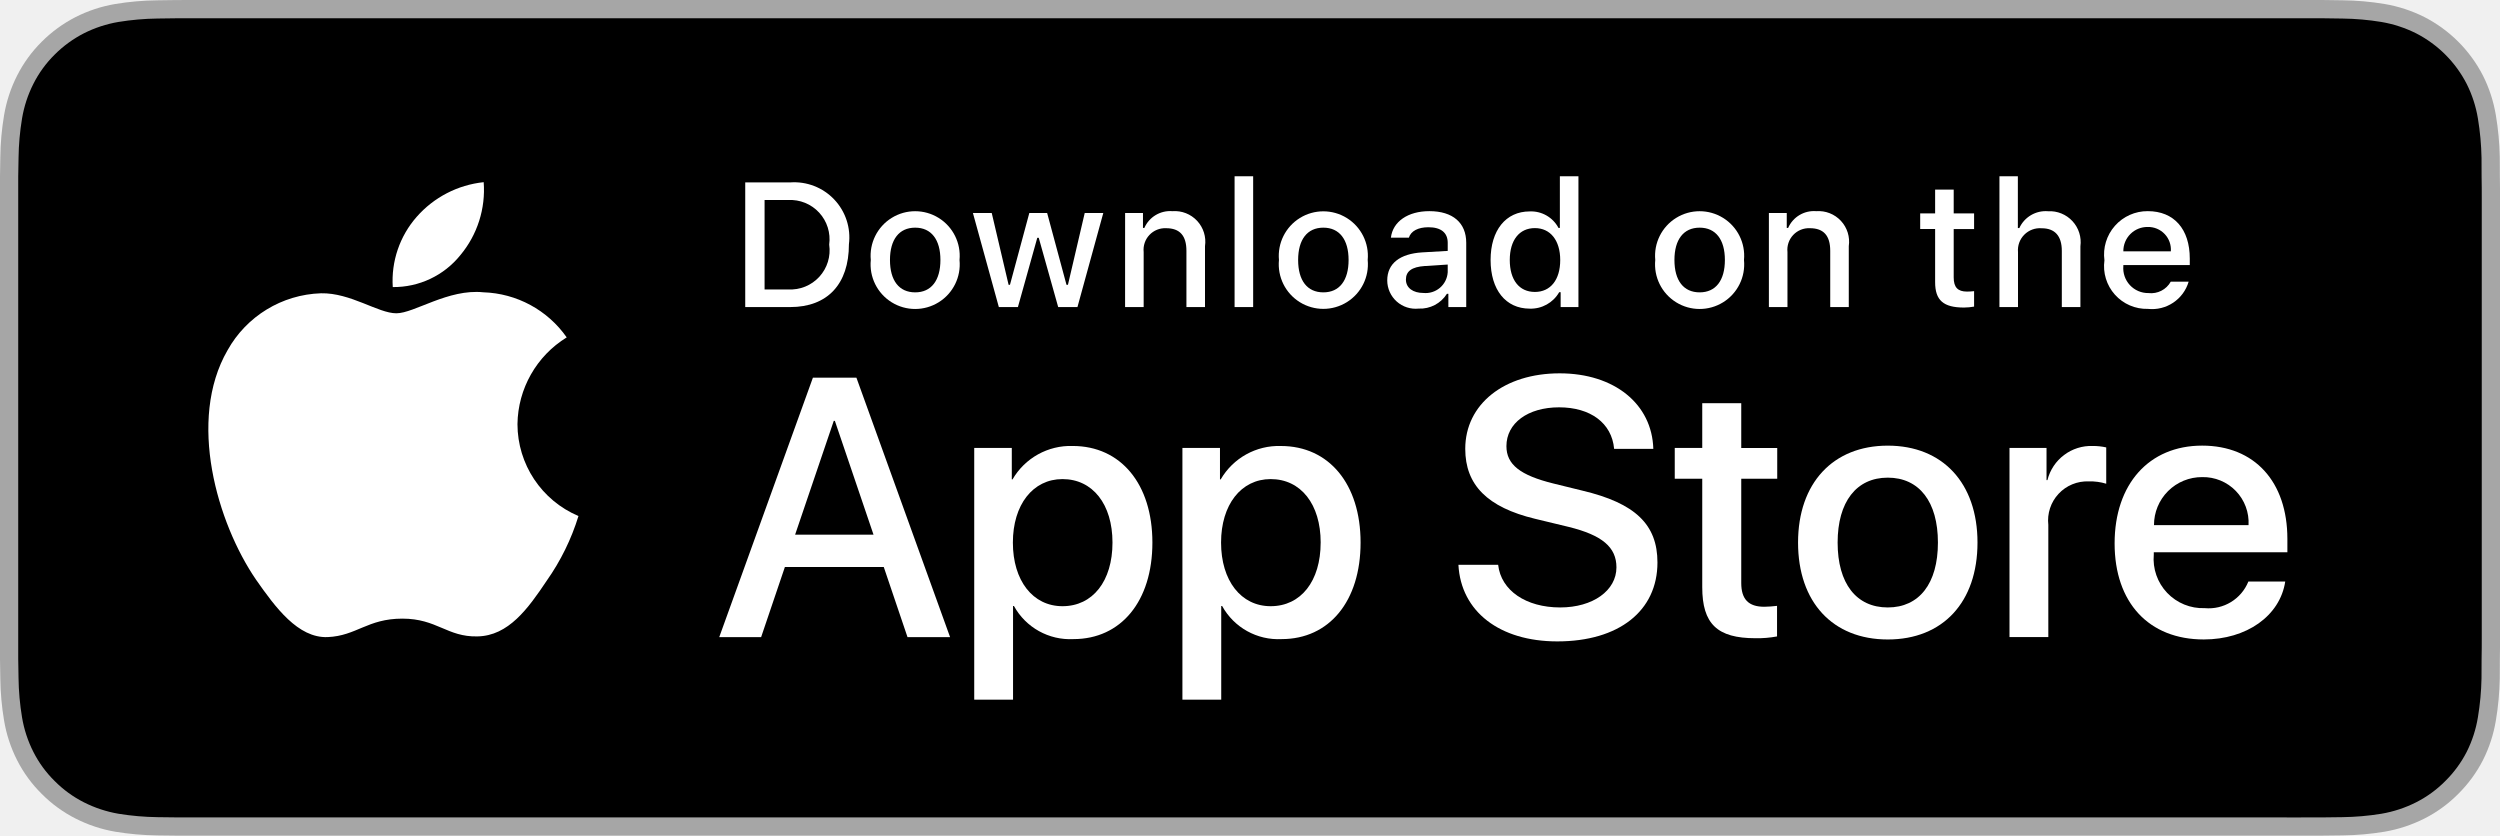
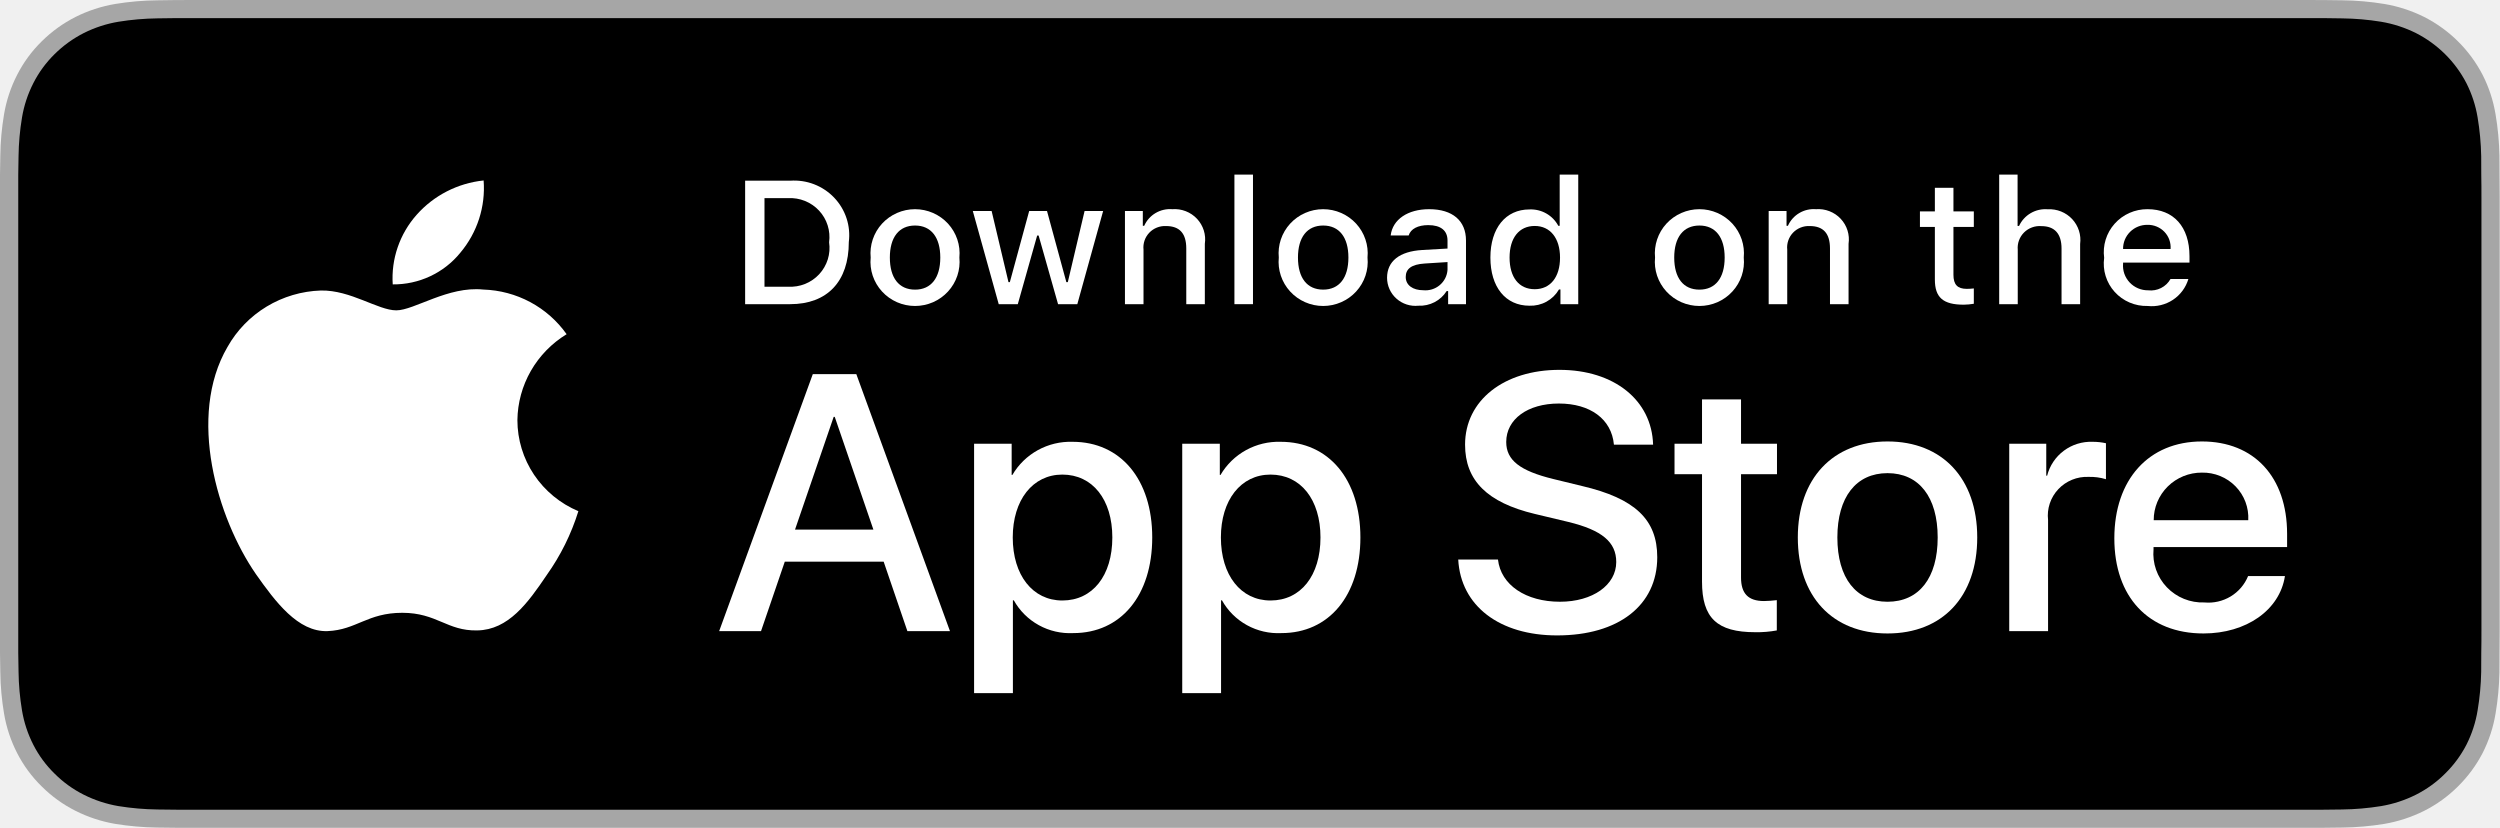
- <svg xmlns="http://www.w3.org/2000/svg" id="livetype" width="119.664" height="40" viewBox="0 0 119.664 40">
-   <g>
-     <g>
-       <g>
-         <path d="M110.135,0H9.535c-.367,0-.729,0-1.095.002-.306.002-.61.008-.919.013A13.215,13.215,0,0,0,5.517.191a6.665,6.665,0,0,0-1.901.627A6.438,6.438,0,0,0,1.998,1.997,6.258,6.258,0,0,0,.819,3.618a6.601,6.601,0,0,0-.625,1.903,12.993,12.993,0,0,0-.179,2.002C.006,7.83.005,8.138,0,8.444V31.559c.005.31.006.611.015.922a12.992,12.992,0,0,0,.179,2.002,6.588,6.588,0,0,0,.625,1.904A6.208,6.208,0,0,0,1.998,38.001a6.274,6.274,0,0,0,1.619,1.179,6.701,6.701,0,0,0,1.901.631,13.455,13.455,0,0,0,2.004.177c.309.007.613.011.919.011C8.806,40,9.168,40,9.535,40H110.135c.359,0,.725,0,1.084-.002.305,0,.617-.004.922-.011a13.279,13.279,0,0,0,2-.177,6.804,6.804,0,0,0,1.908-.631,6.277,6.277,0,0,0,1.617-1.179,6.395,6.395,0,0,0,1.182-1.614,6.604,6.604,0,0,0,.619-1.904,13.506,13.506,0,0,0,.186-2.002c.004-.311.004-.611.004-.922.008-.363.008-.725.008-1.094V9.536c0-.366,0-.729-.008-1.092,0-.307,0-.614-.004-.921a13.507,13.507,0,0,0-.186-2.002,6.618,6.618,0,0,0-.619-1.903,6.466,6.466,0,0,0-2.799-2.8,6.768,6.768,0,0,0-1.908-.627,13.044,13.044,0,0,0-2-.177c-.305-.005-.617-.011-.922-.013-.359-.002-.725-.002-1.084-.002Z" style="fill: #a6a6a6" />
-         <path d="M8.445,39.125c-.305,0-.602-.004-.904-.011a12.687,12.687,0,0,1-1.869-.163,5.884,5.884,0,0,1-1.657-.548,5.406,5.406,0,0,1-1.397-1.017,5.321,5.321,0,0,1-1.021-1.397,5.722,5.722,0,0,1-.543-1.657,12.414,12.414,0,0,1-.167-1.875c-.006-.211-.015-.913-.015-.913V8.444S.882,7.753.888,7.55a12.37,12.37,0,0,1,.166-1.872,5.755,5.755,0,0,1,.543-1.662A5.373,5.373,0,0,1,2.612,2.618,5.565,5.565,0,0,1,4.014,1.595a5.823,5.823,0,0,1,1.653-.544A12.586,12.586,0,0,1,7.543.887L8.445.875H111.214l.913.013a12.385,12.385,0,0,1,1.858.163,5.938,5.938,0,0,1,1.671.548,5.594,5.594,0,0,1,2.415,2.42,5.763,5.763,0,0,1,.535,1.649,12.995,12.995,0,0,1,.174,1.887c.003.283.003.587.003.89.008.375.008.732.008,1.092V30.465c0,.363,0,.718-.008,1.075,0,.325,0,.623-.004.93a12.731,12.731,0,0,1-.171,1.853,5.739,5.739,0,0,1-.54,1.67,5.48,5.48,0,0,1-1.016,1.386,5.413,5.413,0,0,1-1.399,1.022,5.862,5.862,0,0,1-1.668.55,12.542,12.542,0,0,1-1.869.163c-.293.007-.6.011-.897.011l-1.084.002Z" />
-       </g>
-       <g id="_Group_" data-name="&lt;Group&gt;">
-         <g id="_Group_2" data-name="&lt;Group&gt;">
-           <g id="_Group_3" data-name="&lt;Group&gt;">
-             <path id="_Path_" data-name="&lt;Path&gt;" d="M24.769,20.301a4.949,4.949,0,0,1,2.357-4.152,5.066,5.066,0,0,0-3.991-2.158c-1.679-.176-3.307,1.005-4.163,1.005-.872,0-2.19-.987-3.608-.958a5.315,5.315,0,0,0-4.473,2.728c-1.934,3.348-.491,8.269,1.361,10.976.927,1.325,2.01,2.806,3.428,2.753,1.387-.058,1.905-.884,3.579-.884,1.659,0,2.145.884,3.591.851,1.488-.024,2.426-1.331,3.321-2.669a10.962,10.962,0,0,0,1.518-3.093A4.782,4.782,0,0,1,24.769,20.301Z" style="fill: #fff" />
-             <path id="_Path_2" data-name="&lt;Path&gt;" d="M22.037,12.211a4.872,4.872,0,0,0,1.115-3.491,4.957,4.957,0,0,0-3.208,1.66,4.636,4.636,0,0,0-1.144,3.361A4.099,4.099,0,0,0,22.037,12.211Z" style="fill: #fff" />
-           </g>
-         </g>
-         <g>
-           <path d="M42.302,27.14h-4.733l-1.137,3.356H34.427l4.483-12.418h2.083l4.483,12.418H43.438ZM38.059,25.591h3.752l-1.85-5.447h-.052Z" style="fill: #fff" />
-           <path d="M55.16,25.97c0,2.813-1.506,4.621-3.778,4.621a3.069,3.069,0,0,1-2.849-1.584h-.043v4.484h-1.858V21.442H48.43v1.506h.034a3.212,3.212,0,0,1,2.883-1.601C53.645,21.348,55.16,23.164,55.16,25.97Zm-1.91,0c0-1.833-.947-3.038-2.393-3.038-1.42,0-2.375,1.23-2.375,3.038,0,1.824.955,3.046,2.375,3.046C52.302,29.016,53.25,27.819,53.25,25.97Z" style="fill: #fff" />
-           <path d="M65.125,25.97c0,2.813-1.506,4.621-3.778,4.621a3.069,3.069,0,0,1-2.849-1.584h-.043v4.484h-1.858V21.442H58.395v1.506h.034A3.212,3.212,0,0,1,61.312,21.348C63.61,21.348,65.125,23.164,65.125,25.97Zm-1.91,0c0-1.833-.947-3.038-2.393-3.038-1.42,0-2.375,1.23-2.375,3.038,0,1.824.955,3.046,2.375,3.046C62.267,29.016,63.214,27.819,63.214,25.97Z" style="fill: #fff" />
-           <path d="M71.71,27.036c.138,1.231,1.334,2.04,2.969,2.04,1.566,0,2.693-.809,2.693-1.919,0-.964-.68-1.541-2.289-1.937l-1.609-.388c-2.28-.551-3.339-1.617-3.339-3.348,0-2.143,1.867-3.614,4.519-3.614,2.624,0,4.423,1.472,4.483,3.614h-1.876c-.112-1.239-1.137-1.987-2.634-1.987s-2.521.757-2.521,1.858c0,.878.654,1.395,2.255,1.79l1.368.336c2.548.603,3.606,1.626,3.606,3.442,0,2.323-1.851,3.778-4.794,3.778-2.754,0-4.613-1.421-4.733-3.667Z" style="fill: #fff" />
-           <path d="M83.346,19.3v2.143h1.722v1.472H83.346v4.991c0,.775.345,1.137,1.102,1.137a5.808,5.808,0,0,0,.611-.043v1.463a5.104,5.104,0,0,1-1.032.086c-1.833,0-2.548-.688-2.548-2.444V22.914H80.163V21.442H81.479V19.3Z" style="fill: #fff" />
-           <path d="M86.065,25.97c0-2.849,1.678-4.639,4.294-4.639,2.625,0,4.295,1.79,4.295,4.639,0,2.856-1.661,4.639-4.295,4.639C87.726,30.608,86.065,28.826,86.065,25.97Zm6.695,0c0-1.954-.896-3.107-2.401-3.107s-2.4,1.162-2.4,3.107c0,1.962.895,3.106,2.4,3.106S92.76,27.932,92.76,25.97Z" style="fill: #fff" />
-           <path d="M96.186,21.442h1.772v1.541h.043a2.159,2.159,0,0,1,2.178-1.636,2.866,2.866,0,0,1,.637.069v1.738a2.598,2.598,0,0,0-.835-.112,1.873,1.873,0,0,0-1.937,2.083v5.37h-1.858Z" style="fill: #fff" />
-           <path d="M109.384,27.837c-.25,1.644-1.851,2.771-3.898,2.771-2.634,0-4.269-1.765-4.269-4.596,0-2.84,1.644-4.682,4.19-4.682,2.505,0,4.08,1.721,4.08,4.466v.637h-6.395v.112a2.358,2.358,0,0,0,2.436,2.564,2.048,2.048,0,0,0,2.091-1.273Zm-6.282-2.702h4.526a2.177,2.177,0,0,0-2.221-2.298A2.292,2.292,0,0,0,103.102,25.135Z" style="fill: #fff" />
-         </g>
-       </g>
-     </g>
-     <g id="_Group_4" data-name="&lt;Group&gt;">
-       <g>
-         <path d="M37.826,8.731a2.64,2.64,0,0,1,2.808,2.965c0,1.906-1.03,3.002-2.808,3.002H35.671V8.731Zm-1.229,5.123h1.125a1.876,1.876,0,0,0,1.968-2.146,1.881,1.881,0,0,0-1.968-2.134h-1.125Z" style="fill: #fff" />
-         <path d="M41.681,12.444a2.133,2.133,0,1,1,4.247,0,2.134,2.134,0,1,1-4.247,0Zm3.333,0c0-.976-.438-1.547-1.208-1.547-.772,0-1.207.571-1.207,1.547,0,.984.435,1.55,1.207,1.55C44.575,13.995,45.014,13.424,45.014,12.444Z" style="fill: #fff" />
-         <path d="M51.573,14.698h-.922l-.931-3.316h-.07l-.927,3.316h-.913l-1.241-4.503h.901l.807,3.436h.066l.926-3.436h.853l.926,3.436h.07l.803-3.436h.889Z" style="fill: #fff" />
-         <path d="M53.854,10.195H54.709v.715h.066a1.348,1.348,0,0,1,1.344-.802,1.465,1.465,0,0,1,1.559,1.675v2.915h-.889V12.006c0-.724-.314-1.083-.972-1.083a1.033,1.033,0,0,0-1.075,1.141v2.634h-.889Z" style="fill: #fff" />
-         <path d="M59.094,8.437h.889v6.261h-.889Z" style="fill: #fff" />
-         <path d="M61.218,12.444a2.133,2.133,0,1,1,4.248,0,2.134,2.134,0,1,1-4.248,0Zm3.333,0c0-.976-.438-1.547-1.208-1.547-.772,0-1.207.571-1.207,1.547,0,.984.435,1.55,1.207,1.55C64.112,13.995,64.551,13.424,64.551,12.444Z" style="fill: #fff" />
-         <path d="M66.401,13.424c0-.811.604-1.278,1.675-1.344l1.22-.07v-.389c0-.476-.314-.744-.922-.744-.496,0-.84.182-.938.5h-.86c.091-.773.818-1.27,1.84-1.27,1.129,0,1.766.562,1.766,1.513v3.077h-.855v-.633h-.07a1.515,1.515,0,0,1-1.353.707A1.36,1.36,0,0,1,66.401,13.424Zm2.895-.385v-.376l-1.1.07c-.62.042-.901.252-.901.649,0,.405.352.641.835.641A1.062,1.062,0,0,0,69.295,13.04Z" style="fill: #fff" />
-         <path d="M71.348,12.444c0-1.423.731-2.324,1.869-2.324a1.484,1.484,0,0,1,1.381.79h.066V8.437h.889v6.261h-.852v-.711h-.07a1.563,1.563,0,0,1-1.414.786C72.072,14.772,71.348,13.871,71.348,12.444Zm.918,0c0,.955.45,1.53,1.203,1.53.749,0,1.212-.583,1.212-1.526,0-.938-.468-1.53-1.212-1.53C72.721,10.918,72.266,11.497,72.266,12.444Z" style="fill: #fff" />
-         <path d="M79.23,12.444a2.133,2.133,0,1,1,4.247,0,2.134,2.134,0,1,1-4.247,0Zm3.333,0c0-.976-.438-1.547-1.208-1.547-.772,0-1.207.571-1.207,1.547,0,.984.435,1.55,1.207,1.55C82.125,13.995,82.563,13.424,82.563,12.444Z" style="fill: #fff" />
-         <path d="M84.669,10.195h.855v.715h.066a1.348,1.348,0,0,1,1.344-.802,1.465,1.465,0,0,1,1.559,1.675v2.915H87.605V12.006c0-.724-.314-1.083-.972-1.083a1.033,1.033,0,0,0-1.075,1.141v2.634h-.889Z" style="fill: #fff" />
-         <path d="M93.515,9.074v1.142h.976v.749h-.976V13.279c0,.472.194.678.637.678a2.967,2.967,0,0,0,.339-.021v.74a2.916,2.916,0,0,1-.483.045c-.988,0-1.382-.348-1.382-1.216v-2.543h-.715v-.749h.715V9.074Z" style="fill: #fff" />
-         <path d="M95.705,8.437h.881v2.481h.07a1.386,1.386,0,0,1,1.373-.807,1.483,1.483,0,0,1,1.551,1.679v2.907H98.69v-2.688c0-.719-.335-1.083-.963-1.083a1.052,1.052,0,0,0-1.134,1.142v2.63h-.889Z" style="fill: #fff" />
-         <path d="M104.761,13.482a1.828,1.828,0,0,1-1.951,1.303A2.045,2.045,0,0,1,100.73,12.46a2.077,2.077,0,0,1,2.076-2.353c1.253,0,2.009.856,2.009,2.27V12.688h-3.18v.05a1.19,1.19,0,0,0,1.199,1.29,1.079,1.079,0,0,0,1.071-.546Zm-3.126-1.451h2.274a1.086,1.086,0,0,0-1.108-1.167A1.152,1.152,0,0,0,101.635,12.031Z" style="fill: #fff" />
-       </g>
-     </g>
-   </g>
+ <svg xmlns="http://www.w3.org/2000/svg" width="151" height="50" viewBox="0 0 151 50" fill="none">
+   <path d="M138.957 0H12.03C11.567 0 11.11 0 10.649 0.003C10.262 0.005 9.879 0.012 9.489 0.019C8.642 0.028 7.797 0.102 6.961 0.239C6.126 0.38 5.318 0.644 4.563 1.023C3.808 1.406 3.119 1.903 2.52 2.497C1.918 3.088 1.416 3.773 1.034 4.523C0.65 5.272 0.384 6.074 0.245 6.902C0.105 7.729 0.029 8.566 0.019 9.405C0.007 9.788 0.006 10.172 0 10.556V39.448C0.006 39.837 0.007 40.212 0.019 40.601C0.029 41.439 0.105 42.276 0.245 43.103C0.384 43.932 0.65 44.735 1.034 45.483C1.416 46.231 1.918 46.913 2.52 47.501C3.117 48.098 3.807 48.595 4.563 48.975C5.318 49.355 6.126 49.621 6.961 49.763C7.797 49.899 8.642 49.973 9.489 49.984C9.879 49.993 10.262 49.998 10.649 49.998C11.11 50 11.567 50 12.03 50H138.957C139.411 50 139.871 50 140.325 49.998C140.709 49.998 141.104 49.993 141.488 49.984C142.334 49.974 143.177 49.9 144.012 49.763C144.849 49.62 145.66 49.354 146.419 48.975C147.174 48.595 147.863 48.097 148.46 47.501C149.06 46.91 149.563 46.23 149.95 45.483C150.331 44.734 150.595 43.931 150.731 43.103C150.872 42.276 150.95 41.44 150.966 40.601C150.971 40.212 150.971 39.837 150.971 39.448C150.98 38.994 150.98 38.543 150.98 38.081V11.92C150.98 11.463 150.98 11.008 150.971 10.556C150.971 10.172 150.971 9.788 150.966 9.404C150.95 8.566 150.872 7.729 150.731 6.902C150.594 6.074 150.331 5.272 149.95 4.523C149.172 3.019 147.937 1.795 146.419 1.023C145.66 0.645 144.849 0.38 144.012 0.239C143.177 0.102 142.334 0.028 141.488 0.018C141.104 0.012 140.709 0.005 140.325 0.003C139.871 0 139.411 0 138.957 0Z" fill="#A6A6A6" />
+   <path d="M10.655 48.906C10.271 48.906 9.895 48.901 9.514 48.893C8.724 48.883 7.936 48.815 7.156 48.689C6.428 48.565 5.724 48.334 5.065 48.004C4.413 47.677 3.818 47.248 3.303 46.733C2.78 46.225 2.345 45.635 2.015 44.988C1.681 44.336 1.45 43.637 1.33 42.916C1.2 42.141 1.13 41.358 1.12 40.572C1.112 40.309 1.102 39.431 1.102 39.431V10.555C1.102 10.555 1.113 9.691 1.12 9.437C1.13 8.653 1.2 7.871 1.329 7.097C1.449 6.374 1.681 5.673 2.015 5.02C2.344 4.372 2.776 3.782 3.295 3.272C3.814 2.757 4.411 2.326 5.065 1.994C5.722 1.665 6.425 1.436 7.151 1.314C7.933 1.187 8.724 1.119 9.517 1.109L10.656 1.094H140.319L141.471 1.11C142.257 1.119 143.04 1.187 143.816 1.313C144.549 1.436 145.259 1.667 145.924 1.998C147.233 2.666 148.299 3.724 148.971 5.023C149.3 5.672 149.527 6.367 149.646 7.084C149.777 7.864 149.85 8.652 149.865 9.443C149.869 9.797 149.869 10.177 149.869 10.555C149.879 11.024 149.879 11.47 149.879 11.92V38.081C149.879 38.535 149.879 38.978 149.869 39.425C149.869 39.831 149.869 40.204 149.864 40.587C149.849 41.364 149.777 42.138 149.648 42.904C149.531 43.63 149.301 44.334 148.967 44.992C148.635 45.632 148.202 46.217 147.686 46.724C147.17 47.241 146.574 47.672 145.92 48.002C145.257 48.334 144.548 48.566 143.816 48.689C143.036 48.815 142.247 48.883 141.457 48.893C141.088 48.901 140.701 48.906 140.325 48.906L138.957 48.909L10.655 48.906Z" fill="black" />
+   <path d="M31.251 25.376C31.264 24.333 31.544 23.31 32.064 22.402C32.584 21.495 33.327 20.732 34.224 20.186C33.654 19.379 32.902 18.716 32.028 18.247C31.154 17.779 30.182 17.52 29.189 17.489C27.07 17.268 25.016 18.745 23.936 18.745C22.836 18.745 21.173 17.511 19.383 17.547C18.226 17.584 17.097 17.918 16.108 18.515C15.119 19.113 14.303 19.954 13.74 20.957C11.3 25.142 13.12 31.294 15.457 34.677C16.627 36.334 17.994 38.184 19.782 38.119C21.532 38.047 22.186 37.013 24.298 37.013C26.391 37.013 27.004 38.119 28.829 38.077C30.707 38.047 31.89 36.413 33.018 34.74C33.858 33.56 34.505 32.255 34.934 30.875C33.843 30.418 32.912 29.652 32.257 28.675C31.602 27.697 31.252 26.549 31.251 25.376Z" fill="white" />
+   <path d="M27.804 15.264C28.828 14.046 29.333 12.481 29.211 10.9C27.646 11.063 26.201 11.804 25.164 12.975C24.656 13.547 24.268 14.213 24.02 14.934C23.772 15.655 23.671 16.417 23.721 17.177C24.503 17.185 25.277 17.017 25.985 16.685C26.692 16.354 27.314 15.868 27.804 15.264Z" fill="white" />
+   <path d="M53.373 33.925H47.401L45.966 38.12H43.437L49.093 22.598H51.722L57.378 38.12H54.806L53.373 33.925ZM48.019 31.989H52.753L50.419 25.18H50.354L48.019 31.989Z" fill="white" />
+   <path d="M69.595 32.462C69.595 35.979 67.695 38.239 64.828 38.239C64.102 38.276 63.379 38.111 62.744 37.76C62.108 37.41 61.585 36.89 61.234 36.259H61.179V41.864H58.835V26.803H61.104V28.685H61.148C61.515 28.057 62.047 27.54 62.687 27.187C63.328 26.835 64.052 26.661 64.785 26.685C67.684 26.685 69.595 28.955 69.595 32.462ZM67.185 32.462C67.185 30.171 65.99 28.665 64.166 28.665C62.375 28.665 61.17 30.203 61.17 32.462C61.17 34.743 62.375 36.27 64.166 36.27C65.99 36.27 67.185 34.774 67.185 32.462Z" fill="white" />
+   <path d="M82.168 32.462C82.168 35.979 80.267 38.239 77.4 38.239C76.674 38.276 75.952 38.111 75.316 37.76C74.68 37.41 74.157 36.89 73.806 36.259H73.752V41.864H71.407V26.803H73.677V28.685H73.72C74.087 28.057 74.619 27.54 75.26 27.187C75.9 26.835 76.625 26.661 77.357 26.685C80.256 26.685 82.168 28.955 82.168 32.462ZM79.757 32.462C79.757 30.171 78.562 28.665 76.739 28.665C74.947 28.665 73.742 30.203 73.742 32.462C73.742 34.743 74.947 36.27 76.739 36.27C78.562 36.27 79.757 34.774 79.757 32.462Z" fill="white" />
+   <path d="M90.477 33.795C90.651 35.334 92.16 36.345 94.223 36.345C96.199 36.345 97.621 35.334 97.621 33.947C97.621 32.742 96.763 32.02 94.733 31.526L92.702 31.041C89.825 30.353 88.49 29.02 88.49 26.857C88.49 24.178 90.846 22.339 94.191 22.339C97.501 22.339 99.771 24.178 99.847 26.857H97.481C97.339 25.308 96.046 24.373 94.157 24.373C92.269 24.373 90.976 25.319 90.976 26.696C90.976 27.793 91.802 28.439 93.821 28.933L95.547 29.353C98.762 30.106 100.098 31.386 100.098 33.656C100.098 36.56 97.763 38.379 94.049 38.379C90.574 38.379 88.228 36.603 88.077 33.795L90.477 33.795Z" fill="white" />
+   <path d="M105.158 24.125V26.803H107.33V28.643H105.158V34.882C105.158 35.851 105.593 36.303 106.548 36.303C106.806 36.298 107.063 36.28 107.319 36.249V38.078C106.89 38.157 106.453 38.193 106.017 38.185C103.704 38.185 102.802 37.324 102.802 35.13V28.643H101.141V26.803H102.802V24.125H105.158Z" fill="white" />
+   <path d="M108.588 32.462C108.588 28.902 110.705 26.664 114.006 26.664C117.318 26.664 119.425 28.902 119.425 32.462C119.425 36.033 117.329 38.261 114.006 38.261C110.684 38.261 108.588 36.033 108.588 32.462ZM117.036 32.462C117.036 30.02 115.906 28.578 114.006 28.578C112.106 28.578 110.977 30.031 110.977 32.462C110.977 34.915 112.106 36.346 114.006 36.346C115.906 36.346 117.036 34.915 117.036 32.462Z" fill="white" />
+   <path d="M121.358 26.803H123.594V28.729H123.648C123.8 28.128 124.156 27.596 124.656 27.224C125.156 26.851 125.771 26.661 126.396 26.685C126.666 26.684 126.936 26.713 127.199 26.771V28.944C126.858 28.841 126.503 28.793 126.146 28.804C125.805 28.79 125.466 28.849 125.151 28.978C124.835 29.107 124.552 29.301 124.32 29.549C124.088 29.796 123.912 30.09 123.806 30.411C123.699 30.732 123.664 31.072 123.703 31.407V38.12H121.358L121.358 26.803Z" fill="white" />
+   <path d="M138.01 34.796C137.695 36.851 135.675 38.261 133.091 38.261C129.768 38.261 127.706 36.055 127.706 32.516C127.706 28.966 129.779 26.664 132.993 26.664C136.153 26.664 138.141 28.815 138.141 32.246V33.042H130.073V33.183C130.036 33.599 130.088 34.019 130.227 34.413C130.366 34.808 130.588 35.169 130.879 35.472C131.17 35.776 131.522 36.014 131.913 36.172C132.304 36.33 132.724 36.404 133.146 36.388C133.7 36.44 134.256 36.312 134.731 36.026C135.206 35.739 135.576 35.308 135.784 34.796L138.01 34.796ZM130.084 31.419H135.795C135.816 31.044 135.758 30.669 135.626 30.318C135.494 29.966 135.29 29.646 135.027 29.376C134.764 29.106 134.448 28.893 134.098 28.751C133.747 28.608 133.371 28.538 132.993 28.546C132.611 28.544 132.233 28.617 131.879 28.76C131.526 28.904 131.205 29.115 130.934 29.382C130.664 29.649 130.449 29.966 130.303 30.316C130.157 30.666 130.083 31.04 130.084 31.419Z" fill="white" />
+   <path d="M47.725 10.914C48.217 10.879 48.71 10.952 49.17 11.129C49.629 11.306 50.043 11.582 50.382 11.936C50.721 12.291 50.976 12.715 51.129 13.179C51.282 13.643 51.33 14.135 51.268 14.62C51.268 17.003 49.968 18.372 47.725 18.372H45.006V10.914H47.725ZM46.175 17.317H47.595C47.946 17.338 48.298 17.281 48.624 17.151C48.95 17.02 49.243 16.819 49.48 16.562C49.718 16.305 49.895 15.998 49.999 15.665C50.102 15.332 50.129 14.98 50.078 14.635C50.125 14.291 50.095 13.942 49.99 13.611C49.886 13.28 49.708 12.976 49.471 12.721C49.234 12.466 48.942 12.267 48.618 12.136C48.294 12.006 47.944 11.948 47.595 11.968H46.175V17.317Z" fill="white" />
+   <path d="M52.589 15.556C52.553 15.186 52.596 14.813 52.714 14.46C52.832 14.107 53.024 13.783 53.276 13.508C53.528 13.233 53.836 13.014 54.179 12.863C54.522 12.713 54.893 12.635 55.268 12.635C55.643 12.635 56.014 12.713 56.357 12.863C56.7 13.014 57.007 13.233 57.26 13.508C57.512 13.783 57.703 14.107 57.822 14.46C57.94 14.813 57.983 15.186 57.947 15.556C57.983 15.926 57.941 16.3 57.823 16.653C57.705 17.006 57.514 17.331 57.261 17.606C57.009 17.882 56.701 18.102 56.358 18.253C56.015 18.403 55.643 18.481 55.268 18.481C54.892 18.481 54.521 18.403 54.178 18.253C53.834 18.102 53.527 17.882 53.274 17.606C53.022 17.331 52.831 17.006 52.712 16.653C52.594 16.3 52.552 15.926 52.589 15.556ZM56.794 15.556C56.794 14.336 56.241 13.622 55.27 13.622C54.295 13.622 53.747 14.336 53.747 15.556C53.747 16.786 54.295 17.494 55.27 17.494C56.241 17.494 56.794 16.781 56.794 15.556Z" fill="white" />
+   <path d="M65.07 18.372H63.907L62.733 14.227H62.644L61.475 18.372H60.323L58.757 12.744H59.894L60.912 17.039H60.995L62.163 12.744H63.239L64.407 17.039H64.496L65.509 12.744H66.63L65.07 18.372Z" fill="white" />
+   <path d="M67.947 12.744H69.026V13.638H69.11C69.252 13.317 69.492 13.047 69.796 12.868C70.1 12.688 70.453 12.607 70.806 12.635C71.082 12.614 71.36 12.656 71.618 12.756C71.876 12.856 72.108 13.012 72.297 13.213C72.486 13.414 72.626 13.655 72.709 13.917C72.791 14.18 72.813 14.457 72.772 14.728V18.372H71.651V15.007C71.651 14.103 71.254 13.653 70.425 13.653C70.237 13.644 70.05 13.676 69.876 13.746C69.701 13.816 69.544 13.922 69.416 14.057C69.287 14.193 69.189 14.354 69.129 14.531C69.069 14.707 69.048 14.894 69.068 15.079V18.372H67.947L67.947 12.744Z" fill="white" />
+   <path d="M74.559 10.546H75.68V18.372H74.559V10.546Z" fill="white" />
+   <path d="M77.239 15.555C77.203 15.185 77.246 14.812 77.364 14.46C77.483 14.107 77.674 13.783 77.926 13.508C78.179 13.233 78.486 13.013 78.829 12.863C79.172 12.712 79.543 12.635 79.918 12.635C80.293 12.635 80.664 12.712 81.007 12.863C81.35 13.013 81.658 13.233 81.91 13.508C82.162 13.783 82.354 14.107 82.472 14.46C82.591 14.812 82.634 15.185 82.598 15.555C82.634 15.926 82.592 16.299 82.474 16.652C82.356 17.006 82.164 17.33 81.912 17.606C81.66 17.881 81.352 18.102 81.008 18.252C80.665 18.403 80.294 18.481 79.918 18.481C79.543 18.481 79.171 18.403 78.828 18.252C78.485 18.102 78.177 17.881 77.925 17.606C77.672 17.33 77.481 17.006 77.363 16.652C77.245 16.299 77.202 15.926 77.239 15.555ZM81.444 15.555C81.444 14.335 80.891 13.622 79.92 13.622C78.945 13.622 78.397 14.335 78.397 15.555C78.397 16.785 78.945 17.493 79.92 17.493C80.891 17.493 81.444 16.78 81.444 15.555Z" fill="white" />
+   <path d="M83.778 16.781C83.778 15.768 84.54 15.184 85.891 15.101L87.43 15.013V14.527C87.43 13.932 87.033 13.597 86.267 13.597C85.641 13.597 85.207 13.824 85.083 14.222H83.997C84.112 13.255 85.03 12.635 86.319 12.635C87.743 12.635 88.546 13.338 88.546 14.527V18.373H87.467V17.581H87.378C87.198 17.865 86.945 18.097 86.646 18.252C86.346 18.407 86.01 18.481 85.672 18.465C85.433 18.49 85.192 18.465 84.964 18.391C84.736 18.318 84.526 18.198 84.348 18.039C84.169 17.881 84.026 17.687 83.928 17.47C83.83 17.253 83.779 17.018 83.778 16.781ZM87.43 16.3V15.829L86.043 15.917C85.26 15.969 84.906 16.233 84.906 16.729C84.906 17.235 85.349 17.53 85.959 17.53C86.138 17.548 86.318 17.53 86.49 17.478C86.661 17.425 86.821 17.339 86.958 17.224C87.095 17.109 87.208 16.968 87.289 16.809C87.37 16.651 87.418 16.477 87.43 16.3Z" fill="white" />
+   <path d="M90.02 15.556C90.02 13.777 90.943 12.65 92.379 12.65C92.734 12.634 93.086 12.718 93.394 12.893C93.703 13.068 93.955 13.326 94.121 13.638H94.205V10.546H95.326V18.372H94.251V17.483H94.163C93.984 17.792 93.723 18.047 93.409 18.221C93.094 18.394 92.738 18.478 92.379 18.465C90.933 18.465 90.02 17.338 90.02 15.556ZM91.178 15.556C91.178 16.749 91.746 17.468 92.697 17.468C93.641 17.468 94.226 16.739 94.226 15.56C94.226 14.387 93.635 13.648 92.697 13.648C91.753 13.648 91.178 14.371 91.178 15.556Z" fill="white" />
+   <path d="M99.965 15.556C99.929 15.186 99.972 14.813 100.09 14.46C100.208 14.107 100.4 13.783 100.652 13.508C100.904 13.233 101.212 13.014 101.555 12.863C101.898 12.713 102.269 12.635 102.644 12.635C103.019 12.635 103.39 12.713 103.733 12.863C104.076 13.014 104.383 13.233 104.636 13.508C104.888 13.783 105.079 14.107 105.198 14.46C105.316 14.813 105.359 15.186 105.323 15.556C105.36 15.926 105.317 16.3 105.199 16.653C105.081 17.006 104.89 17.331 104.637 17.606C104.385 17.882 104.077 18.102 103.734 18.253C103.391 18.403 103.019 18.481 102.644 18.481C102.268 18.481 101.897 18.403 101.554 18.253C101.21 18.102 100.903 17.882 100.65 17.606C100.398 17.331 100.207 17.006 100.088 16.653C99.97 16.3 99.928 15.926 99.965 15.556ZM104.17 15.556C104.17 14.336 103.617 13.622 102.646 13.622C101.671 13.622 101.123 14.336 101.123 15.556C101.123 16.786 101.671 17.494 102.646 17.494C103.617 17.494 104.17 16.781 104.17 15.556Z" fill="white" />
+   <path d="M106.828 12.744H107.907V13.638H107.991C108.133 13.317 108.373 13.047 108.677 12.868C108.98 12.688 109.333 12.607 109.686 12.635C109.963 12.614 110.24 12.656 110.498 12.756C110.756 12.856 110.989 13.012 111.177 13.213C111.366 13.414 111.507 13.655 111.589 13.917C111.672 14.18 111.693 14.457 111.653 14.728V18.372H110.531V15.007C110.531 14.103 110.135 13.653 109.305 13.653C109.118 13.644 108.93 13.676 108.756 13.746C108.582 13.816 108.425 13.922 108.296 14.057C108.167 14.193 108.07 14.354 108.01 14.531C107.95 14.707 107.929 14.894 107.949 15.079V18.372H106.828V12.744Z" fill="white" />
+   <path d="M117.988 11.342V12.769H119.219V13.705H117.988V16.599C117.988 17.189 118.233 17.447 118.792 17.447C118.935 17.447 119.077 17.438 119.219 17.421V18.347C119.018 18.382 118.814 18.401 118.609 18.403C117.362 18.403 116.866 17.969 116.866 16.884V13.705H115.964V12.769H116.866V11.342H117.988Z" fill="white" />
+   <path d="M120.751 10.546H121.862V13.648H121.951C122.1 13.324 122.346 13.053 122.656 12.873C122.966 12.692 123.325 12.611 123.683 12.64C123.958 12.625 124.233 12.671 124.488 12.773C124.743 12.876 124.973 13.033 125.16 13.233C125.346 13.434 125.486 13.672 125.569 13.933C125.652 14.193 125.676 14.468 125.64 14.738V18.372H124.517V15.012C124.517 14.113 124.095 13.658 123.303 13.658C123.11 13.642 122.916 13.668 122.735 13.735C122.553 13.801 122.389 13.906 122.252 14.042C122.116 14.178 122.011 14.342 121.946 14.522C121.88 14.702 121.855 14.894 121.872 15.085V18.372H120.751L120.751 10.546Z" fill="white" />
+   <path d="M132.178 16.852C132.025 17.367 131.695 17.812 131.245 18.11C130.795 18.407 130.254 18.539 129.716 18.481C129.342 18.491 128.97 18.42 128.626 18.273C128.282 18.126 127.974 17.907 127.725 17.63C127.475 17.354 127.289 17.027 127.18 16.672C127.07 16.317 127.04 15.943 127.091 15.575C127.042 15.207 127.072 14.832 127.181 14.476C127.29 14.12 127.475 13.792 127.724 13.513C127.972 13.234 128.278 13.011 128.621 12.86C128.964 12.709 129.336 12.632 129.711 12.635C131.292 12.635 132.245 13.705 132.245 15.472V15.86H128.234V15.922C128.216 16.129 128.242 16.337 128.31 16.533C128.379 16.729 128.488 16.908 128.63 17.06C128.773 17.212 128.945 17.332 129.138 17.414C129.33 17.496 129.537 17.537 129.747 17.535C130.015 17.567 130.287 17.519 130.527 17.397C130.768 17.276 130.967 17.086 131.098 16.852L132.178 16.852ZM128.234 15.038H131.103C131.117 14.85 131.091 14.66 131.027 14.481C130.963 14.303 130.862 14.14 130.73 14.002C130.598 13.865 130.439 13.757 130.262 13.684C130.086 13.611 129.896 13.576 129.705 13.58C129.511 13.578 129.318 13.614 129.139 13.686C128.959 13.759 128.796 13.866 128.659 14.002C128.522 14.138 128.413 14.3 128.34 14.478C128.267 14.656 128.231 14.846 128.234 15.038Z" fill="white" />
</svg>
